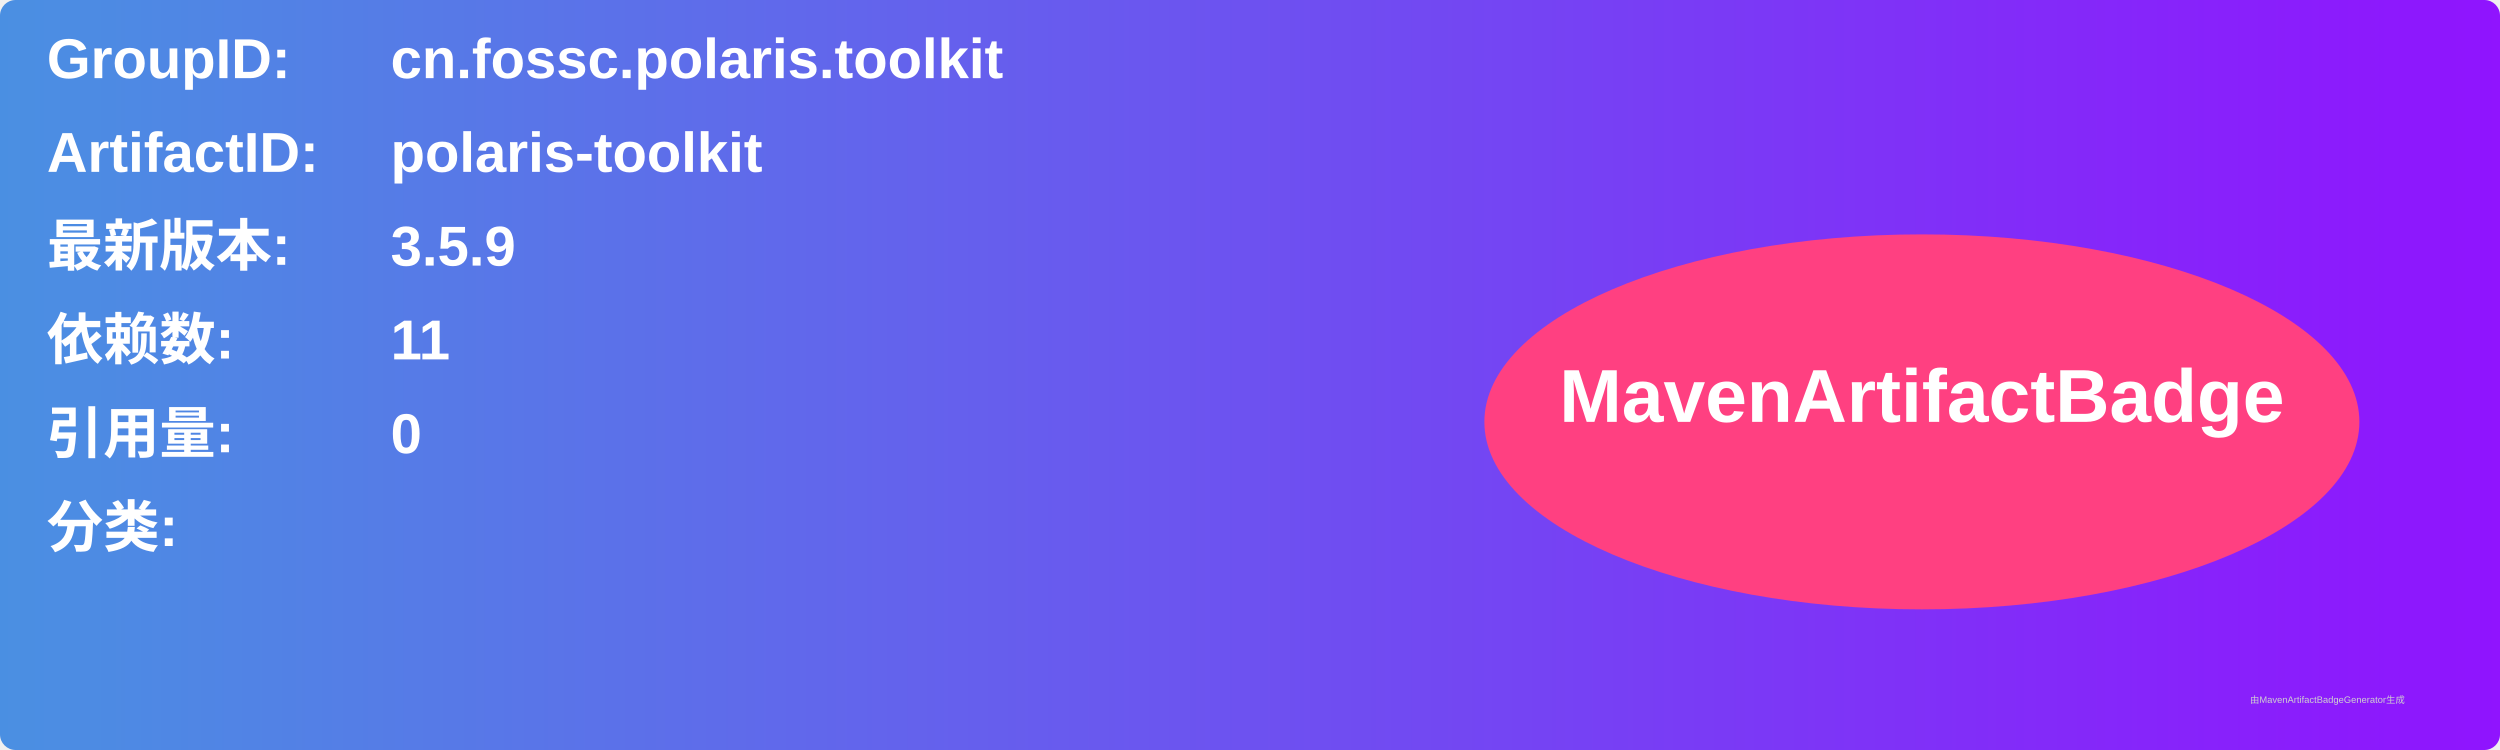
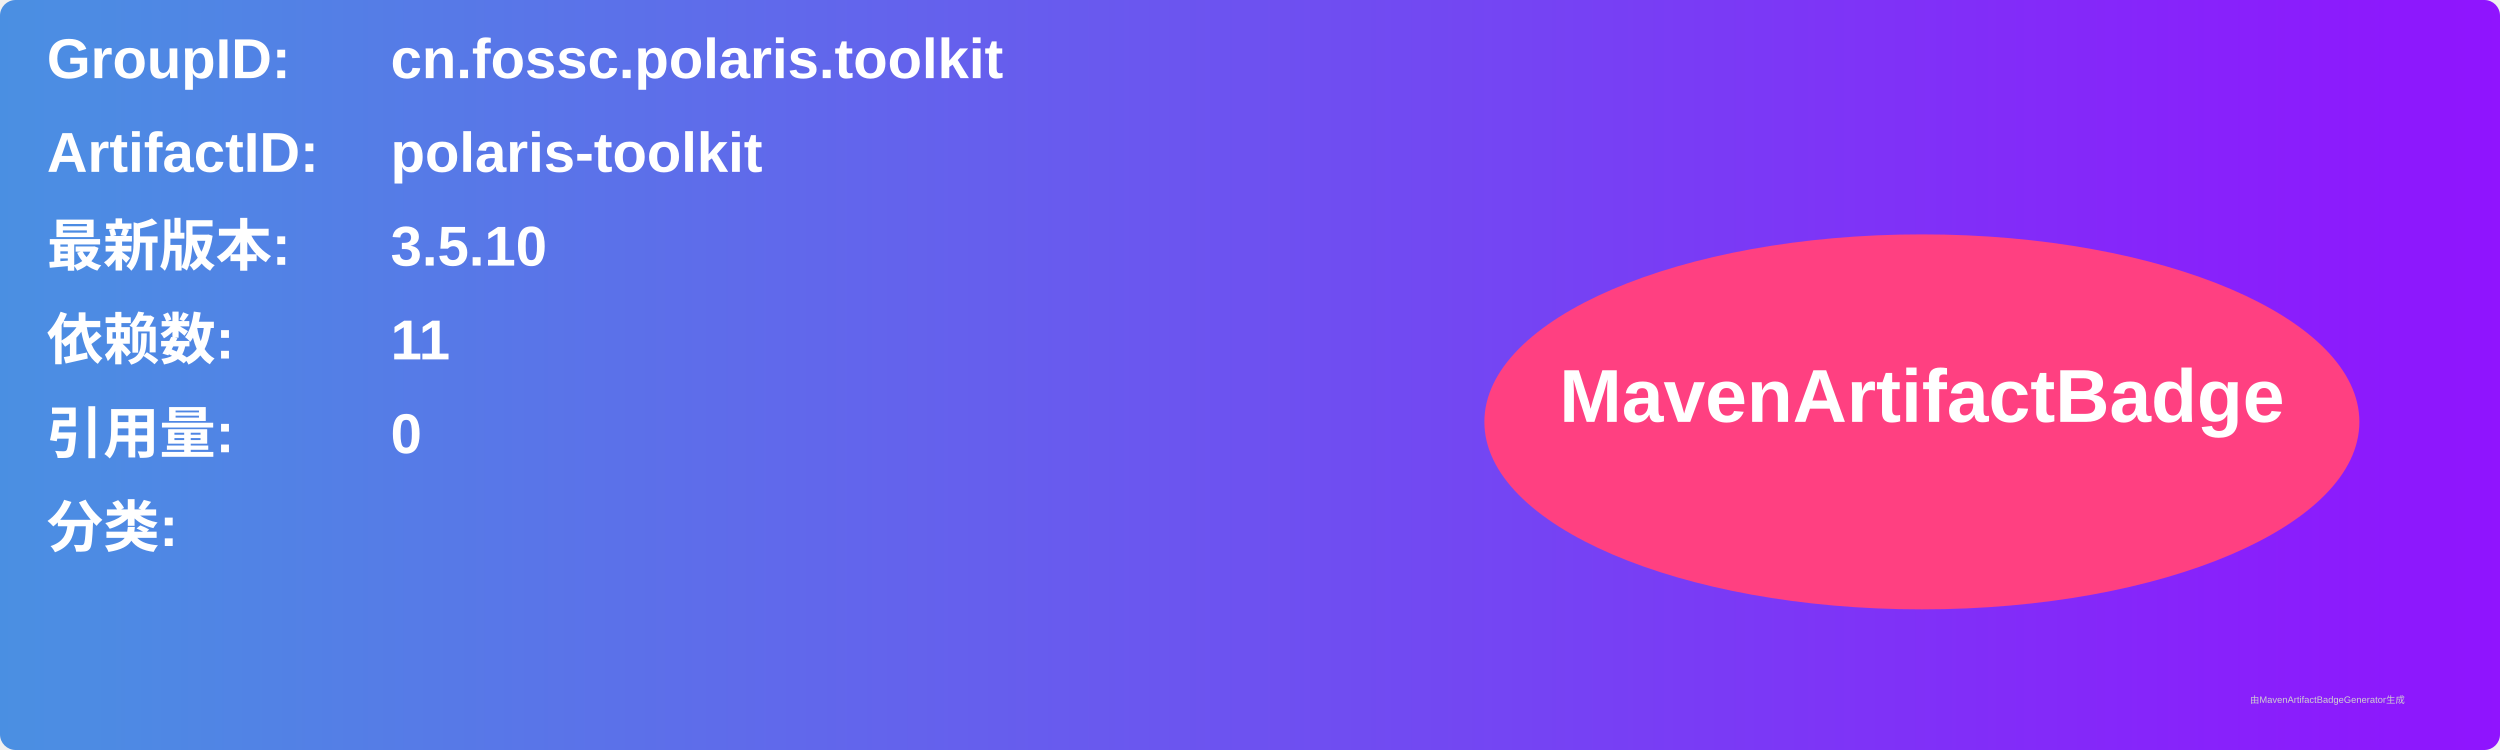
<svg xmlns="http://www.w3.org/2000/svg" width="800" height="240" viewBox="0 0 800 240">
  <linearGradient id="grad" x1="0%" y1="0%" x2="100%" y2="0%">
    <stop offset="0%" stop-color="#4a90e2" />
    <stop offset="100%" stop-color="#9013fe" />
  </linearGradient>
  <rect width="100%" height="100%" rx="5" ry="5" fill="url(#grad)" />
  <g transform="translate(15, 15)">
    <text x="0" y="10" font-family="Arial" font-size="18" fill="white" font-weight="bold" width="260">GroupID:</text>
    <text x="110" y="10" font-family="Arial" font-size="18" fill="white" font-weight="bold" width="460">cn.fossc.polaris.toolkit</text>
    <text x="0" y="40" font-family="Arial" font-size="18" fill="white" font-weight="bold" width="260">ArtifactID:</text>
    <text x="110" y="40" font-family="Arial" font-size="18" fill="white" font-weight="bold" width="460">polaris-toolkit</text>
    <text x="0" y="70" font-family="Arial" font-size="18" fill="white" font-weight="bold">最新版本:</text>
    <text x="110" y="70" font-family="Arial" font-size="18" fill="white" font-weight="bold">
-       <tspan font-weight="bold">3.5.9</tspan>
+       <tspan font-weight="bold">3.5.10</tspan>
    </text>
    <text x="0" y="100" font-family="Arial" font-size="18" fill="white" font-weight="bold">依赖数: </text>
    <text x="110" y="100" font-family="Arial" font-size="18" fill="white">
      <tspan font-weight="bold">11</tspan>
    </text>
    <text x="0" y="130" font-family="Arial" font-size="18" fill="white" font-weight="bold">引用量: </text>
    <text x="110" y="130" font-family="Arial" font-size="18" fill="white">
      <tspan font-weight="bold">0</tspan>
    </text>
    <text x="0" y="160" font-family="Arial" font-size="18" fill="white" font-weight="bold">分类:</text>
    <text x="10" y="190" font-family="Arial" font-size="10" fill="white">
      <tspan font-weight="bold" />
    </text>
    <ellipse cx="600" cy="120" rx="140" ry="60" fill="#ff4081" />
    <text x="600" y="120" text-anchor="middle" font-family="Arial" font-size="24" fill="white" font-weight="bold">MavenArtifactBadge</text>
  </g>
  <text x="720" y="225" font-family="Arial" font-size="3" fill="#d0d0d0">由MavenArtifactBadgeGenerator生成</text>
</svg>
